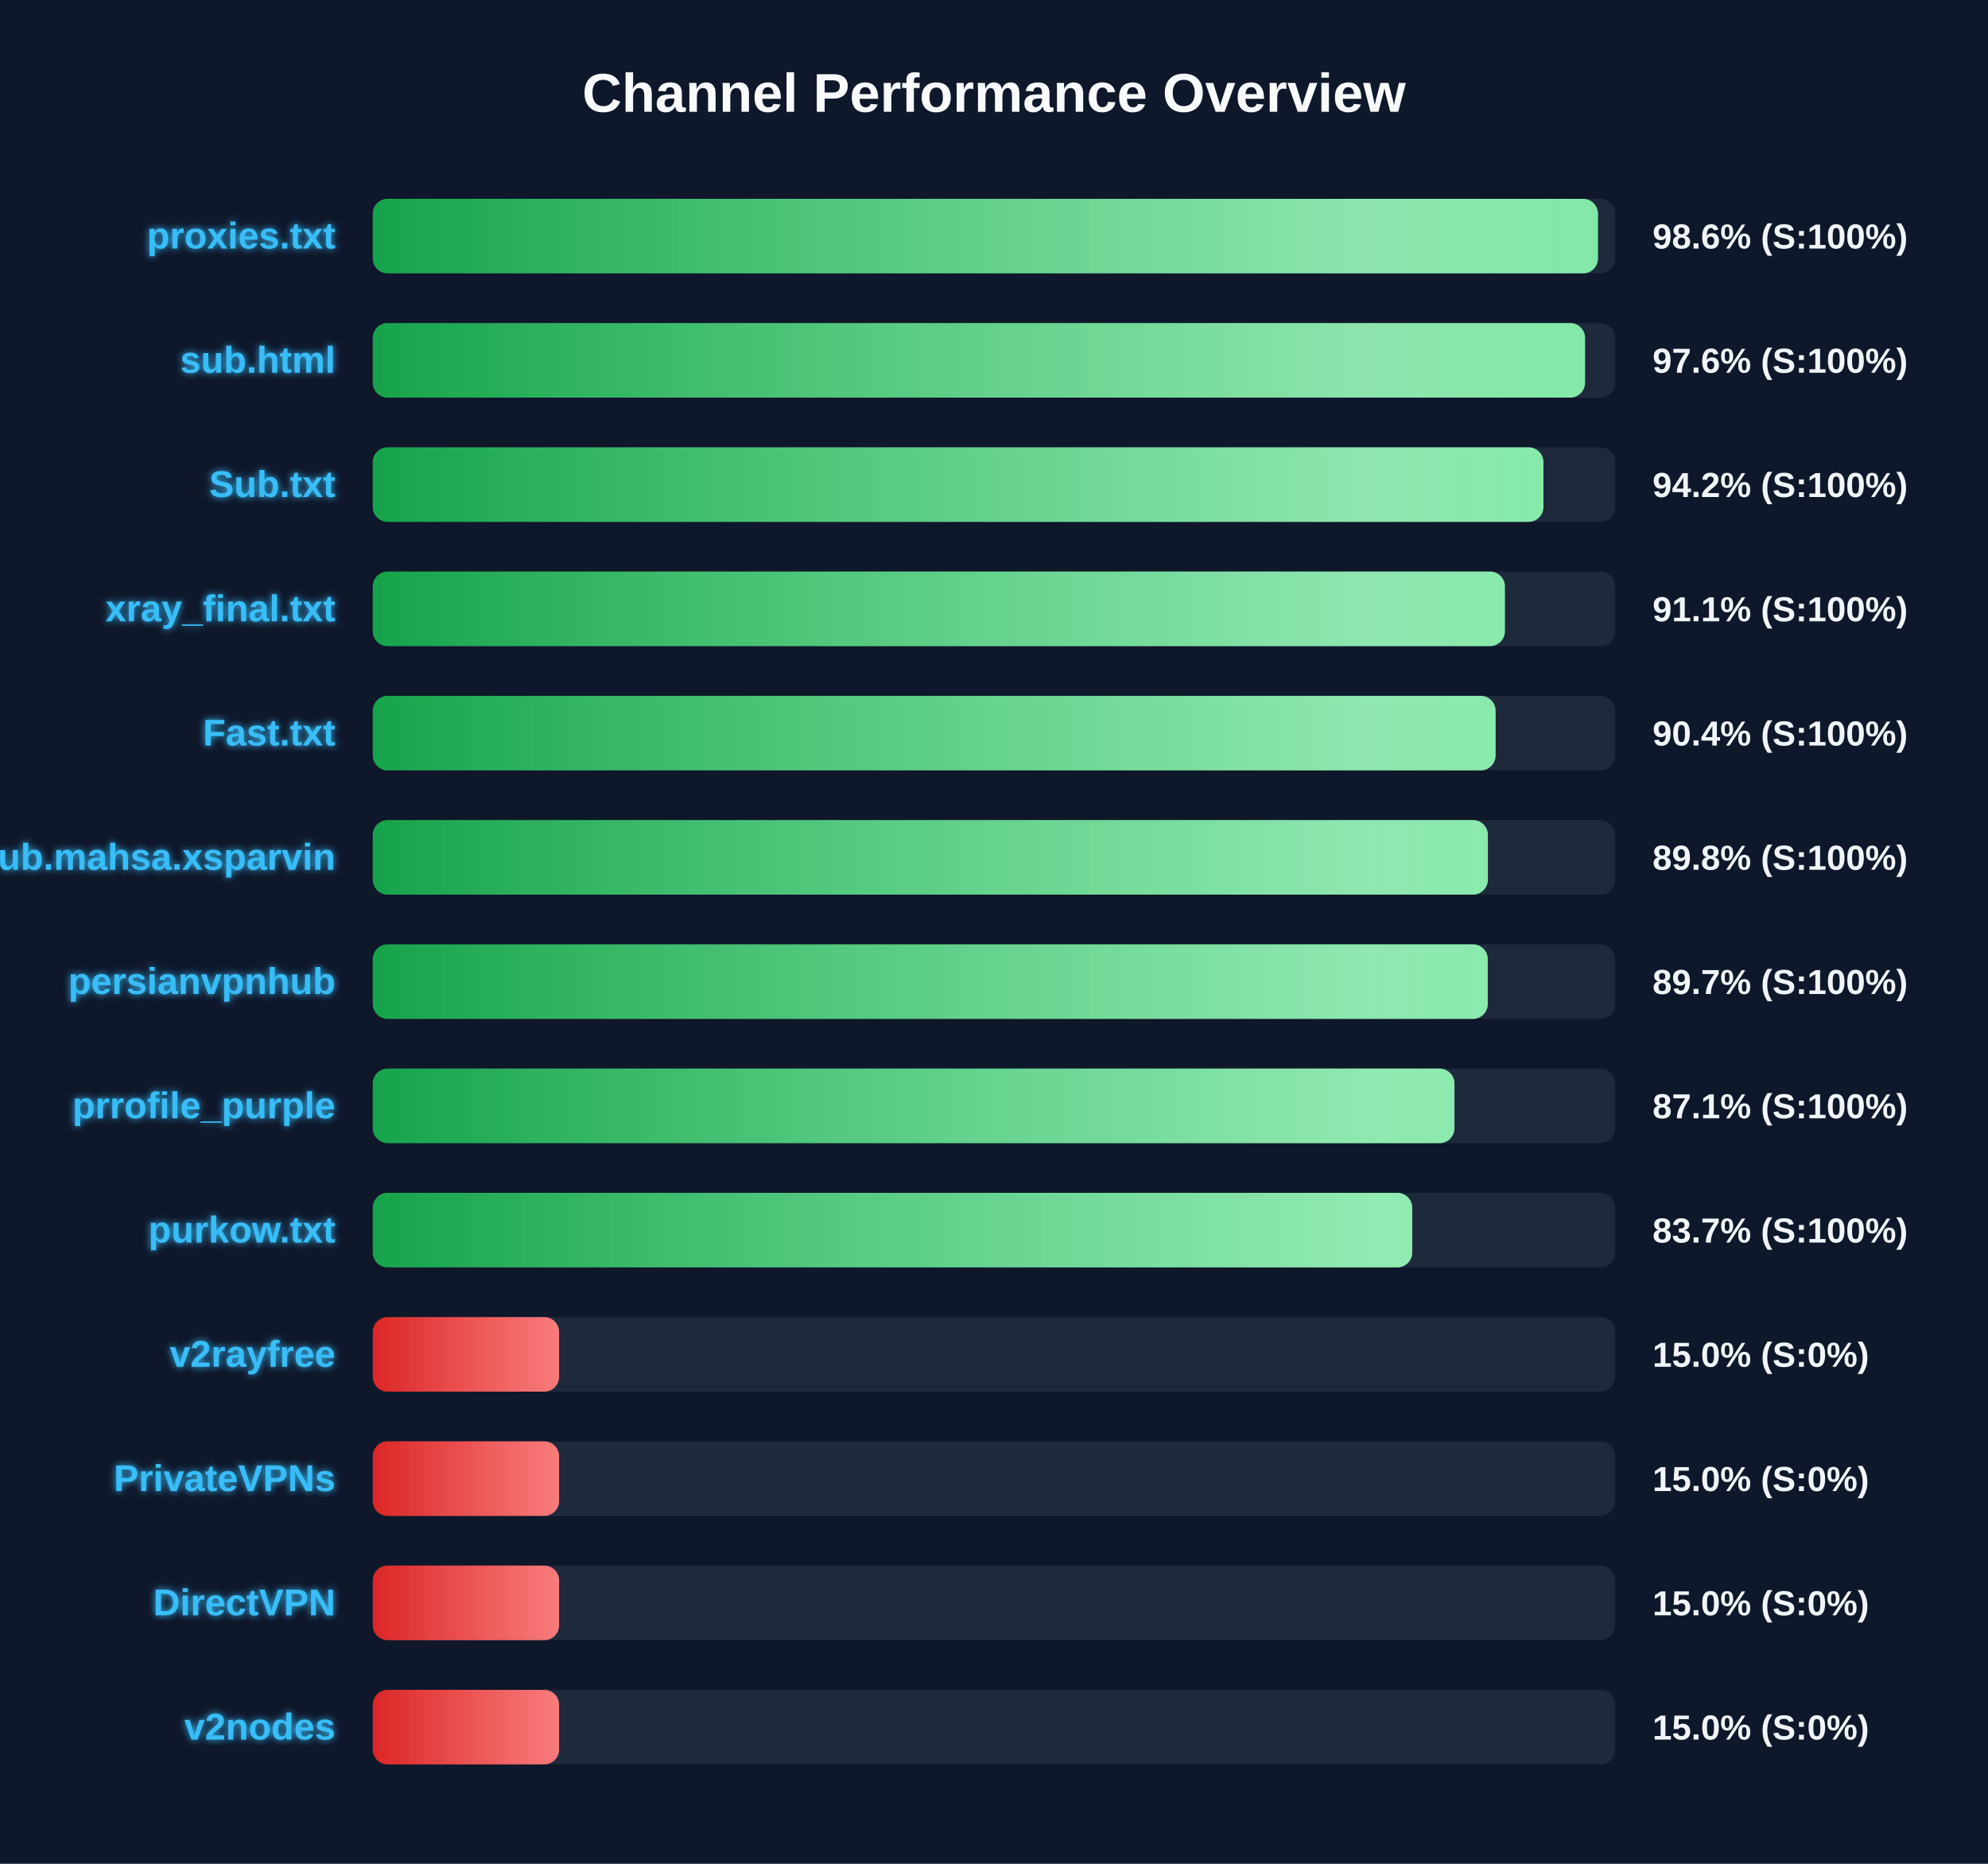
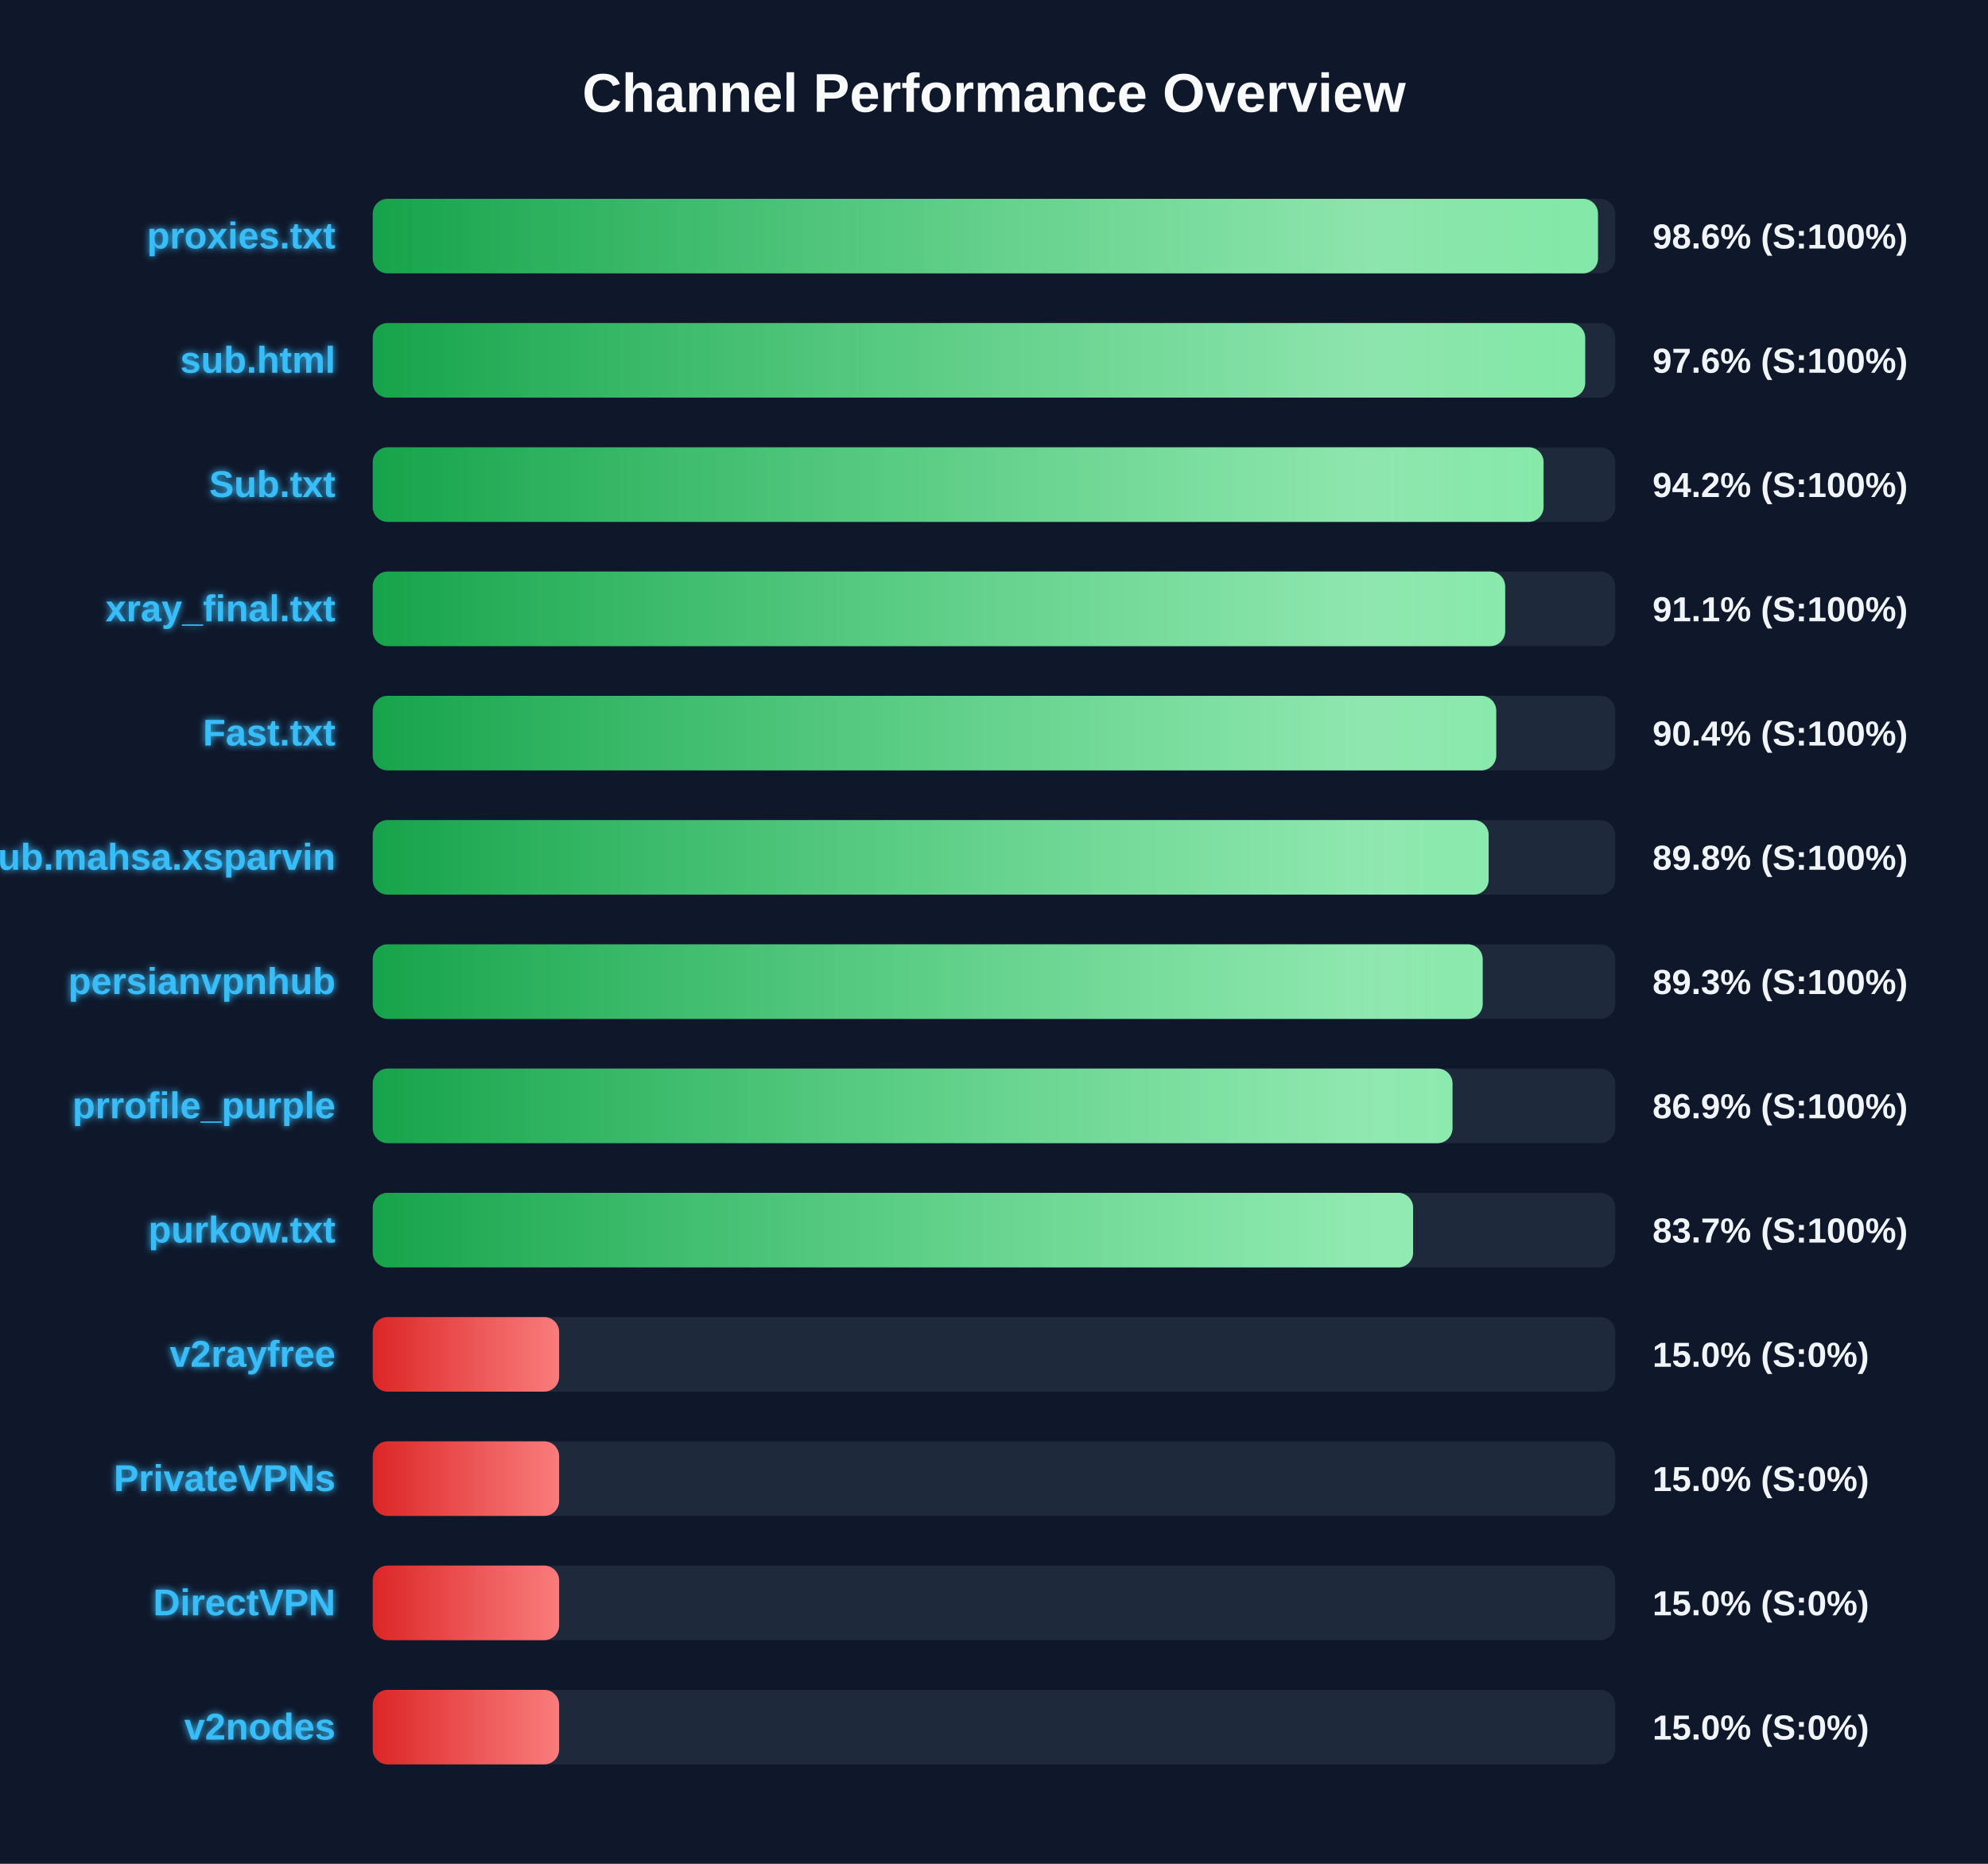
<svg xmlns="http://www.w3.org/2000/svg" width="800" height="750" version="1.1">
  <defs>
    <linearGradient id="grad-green" x1="0%" y1="0%" x2="100%" y2="0%">
      <stop offset="0%" stop-color="#16a34a" />
      <stop offset="100%" stop-color="#4ade80" />
    </linearGradient>
    <linearGradient id="grad-yellow" x1="0%" y1="0%" x2="100%" y2="0%">
      <stop offset="0%" stop-color="#ca8a04" />
      <stop offset="100%" stop-color="#fde047" />
    </linearGradient>
    <linearGradient id="grad-red" x1="0%" y1="0%" x2="100%" y2="0%">
      <stop offset="0%" stop-color="#dc2626" />
      <stop offset="100%" stop-color="#f87171" />
    </linearGradient>
    <linearGradient id="shimmer" x1="0%" y1="0%" x2="100%" y2="0%">
      <stop offset="0%" stop-color="rgba(255,255,255,0)" />
      <stop offset="50%" stop-color="rgba(255,255,255,0.4)" />
      <stop offset="100%" stop-color="rgba(255,255,255,0)" />
    </linearGradient>
    <filter id="glow" x="-20%" y="-20%" width="140%" height="140%">
      <feGaussianBlur stdDeviation="1.5" result="blur" />
      <feComposite in="SourceGraphic" in2="blur" operator="over" />
    </filter>
  </defs>
  <style>
        .bg-rect { fill: #0f172a; }
        .title { font: bold 22px 'Segoe UI', Arial, sans-serif; fill: #f8fafc; }
        .row { font: bold 15px 'Segoe UI', Arial, sans-serif; fill: #38bdf8; filter: url(#glow); }
        .score { font: bold 14px 'Segoe UI', Arial, sans-serif; fill: #f1f5f9; }
        @keyframes shimmer-anim {
            0% { transform: translateX(-100%); }
            100% { transform: translateX(200%); }
        }
        .shimmer-rect {
            animation: shimmer-anim 2.5s infinite linear;
        }
    </style>
  <rect width="100%" height="100%" class="bg-rect" />
  <text x="400" y="45" text-anchor="middle" class="title">Channel Performance Overview</text>
  <rect x="150" y="80" width="500" height="30" fill="#1e293b" rx="6" />
  <clipPath id="clip-0">
    <rect x="150" y="80" width="493.05" height="30" rx="6" />
  </clipPath>
  <rect x="150" y="80" width="493.05" height="30" fill="url(#grad-green)" rx="6" />
  <g clip-path="url(#clip-0)">
    <rect x="150" y="80" width="100%" height="30" fill="url(#shimmer)" class="shimmer-rect" />
  </g>
  <text x="135" y="100" text-anchor="end" class="row">proxies.txt</text>
  <text x="665" y="100" text-anchor="start" class="score">98.6% (S:100%)</text>
  <rect x="150" y="130" width="500" height="30" fill="#1e293b" rx="6" />
  <clipPath id="clip-1">
-     <rect x="150" y="130" width="487.85" height="30" rx="6" />
+     <rect x="150" y="130" width="487.9" height="30" rx="6" />
  </clipPath>
-   <rect x="150" y="130" width="487.85" height="30" fill="url(#grad-green)" rx="6" />
+   <rect x="150" y="130" width="487.9" height="30" fill="url(#grad-green)" rx="6" />
  <g clip-path="url(#clip-1)">
    <rect x="150" y="130" width="100%" height="30" fill="url(#shimmer)" class="shimmer-rect" />
  </g>
  <text x="135" y="150" text-anchor="end" class="row">sub.html</text>
  <text x="665" y="150" text-anchor="start" class="score">97.6% (S:100%)</text>
  <rect x="150" y="180" width="500" height="30" fill="#1e293b" rx="6" />
  <clipPath id="clip-2">
-     <rect x="150" y="180" width="471.1" height="30" rx="6" />
+     <rect x="150" y="180" width="471.15" height="30" rx="6" />
  </clipPath>
-   <rect x="150" y="180" width="471.1" height="30" fill="url(#grad-green)" rx="6" />
+   <rect x="150" y="180" width="471.15" height="30" fill="url(#grad-green)" rx="6" />
  <g clip-path="url(#clip-2)">
    <rect x="150" y="180" width="100%" height="30" fill="url(#shimmer)" class="shimmer-rect" />
  </g>
  <text x="135" y="200" text-anchor="end" class="row">Sub.txt</text>
  <text x="665" y="200" text-anchor="start" class="score">94.2% (S:100%)</text>
  <rect x="150" y="230" width="500" height="30" fill="#1e293b" rx="6" />
  <clipPath id="clip-3">
-     <rect x="150" y="230" width="455.6" height="30" rx="6" />
+     <rect x="150" y="230" width="455.7" height="30" rx="6" />
  </clipPath>
-   <rect x="150" y="230" width="455.6" height="30" fill="url(#grad-green)" rx="6" />
+   <rect x="150" y="230" width="455.7" height="30" fill="url(#grad-green)" rx="6" />
  <g clip-path="url(#clip-3)">
    <rect x="150" y="230" width="100%" height="30" fill="url(#shimmer)" class="shimmer-rect" />
  </g>
  <text x="135" y="250" text-anchor="end" class="row">xray_final.txt</text>
  <text x="665" y="250" text-anchor="start" class="score">91.1% (S:100%)</text>
  <rect x="150" y="280" width="500" height="30" fill="#1e293b" rx="6" />
  <clipPath id="clip-4">
-     <rect x="150" y="280" width="451.85" height="30" rx="6" />
+     <rect x="150" y="280" width="452.1" height="30" rx="6" />
  </clipPath>
-   <rect x="150" y="280" width="451.85" height="30" fill="url(#grad-green)" rx="6" />
+   <rect x="150" y="280" width="452.1" height="30" fill="url(#grad-green)" rx="6" />
  <g clip-path="url(#clip-4)">
    <rect x="150" y="280" width="100%" height="30" fill="url(#shimmer)" class="shimmer-rect" />
  </g>
  <text x="135" y="300" text-anchor="end" class="row">Fast.txt</text>
  <text x="665" y="300" text-anchor="start" class="score">90.4% (S:100%)</text>
  <rect x="150" y="330" width="500" height="30" fill="#1e293b" rx="6" />
  <clipPath id="clip-5">
-     <rect x="150" y="330" width="448.75" height="30" rx="6" />
+     <rect x="150" y="330" width="449.05" height="30" rx="6" />
  </clipPath>
-   <rect x="150" y="330" width="448.75" height="30" fill="url(#grad-green)" rx="6" />
+   <rect x="150" y="330" width="449.05" height="30" fill="url(#grad-green)" rx="6" />
  <g clip-path="url(#clip-5)">
    <rect x="150" y="330" width="100%" height="30" fill="url(#shimmer)" class="shimmer-rect" />
  </g>
  <text x="135" y="350" text-anchor="end" class="row">Sub.mahsa.xsparvin</text>
  <text x="665" y="350" text-anchor="start" class="score">89.8% (S:100%)</text>
  <rect x="150" y="380" width="500" height="30" fill="#1e293b" rx="6" />
  <clipPath id="clip-6">
-     <rect x="150" y="380" width="448.7" height="30" rx="6" />
+     <rect x="150" y="380" width="446.65" height="30" rx="6" />
  </clipPath>
-   <rect x="150" y="380" width="448.7" height="30" fill="url(#grad-green)" rx="6" />
+   <rect x="150" y="380" width="446.65" height="30" fill="url(#grad-green)" rx="6" />
  <g clip-path="url(#clip-6)">
    <rect x="150" y="380" width="100%" height="30" fill="url(#shimmer)" class="shimmer-rect" />
  </g>
  <text x="135" y="400" text-anchor="end" class="row">persianvpnhub</text>
-   <text x="665" y="400" text-anchor="start" class="score">89.7% (S:100%)</text>
+   <text x="665" y="400" text-anchor="start" class="score">89.3% (S:100%)</text>
  <rect x="150" y="430" width="500" height="30" fill="#1e293b" rx="6" />
  <clipPath id="clip-7">
-     <rect x="150" y="430" width="435.3" height="30" rx="6" />
+     <rect x="150" y="430" width="434.5" height="30" rx="6" />
  </clipPath>
-   <rect x="150" y="430" width="435.3" height="30" fill="url(#grad-green)" rx="6" />
+   <rect x="150" y="430" width="434.5" height="30" fill="url(#grad-green)" rx="6" />
  <g clip-path="url(#clip-7)">
    <rect x="150" y="430" width="100%" height="30" fill="url(#shimmer)" class="shimmer-rect" />
  </g>
  <text x="135" y="450" text-anchor="end" class="row">prrofile_purple</text>
-   <text x="665" y="450" text-anchor="start" class="score">87.1% (S:100%)</text>
+   <text x="665" y="450" text-anchor="start" class="score">86.9% (S:100%)</text>
  <rect x="150" y="480" width="500" height="30" fill="#1e293b" rx="6" />
  <clipPath id="clip-8">
-     <rect x="150" y="480" width="418.3" height="30" rx="6" />
+     <rect x="150" y="480" width="418.65" height="30" rx="6" />
  </clipPath>
-   <rect x="150" y="480" width="418.3" height="30" fill="url(#grad-green)" rx="6" />
+   <rect x="150" y="480" width="418.65" height="30" fill="url(#grad-green)" rx="6" />
  <g clip-path="url(#clip-8)">
    <rect x="150" y="480" width="100%" height="30" fill="url(#shimmer)" class="shimmer-rect" />
  </g>
  <text x="135" y="500" text-anchor="end" class="row">purkow.txt</text>
  <text x="665" y="500" text-anchor="start" class="score">83.7% (S:100%)</text>
  <rect x="150" y="530" width="500" height="30" fill="#1e293b" rx="6" />
  <clipPath id="clip-9">
    <rect x="150" y="530" width="75.0" height="30" rx="6" />
  </clipPath>
  <rect x="150" y="530" width="75.0" height="30" fill="url(#grad-red)" rx="6" />
  <g clip-path="url(#clip-9)">
    <rect x="150" y="530" width="100%" height="30" fill="url(#shimmer)" class="shimmer-rect" />
  </g>
  <text x="135" y="550" text-anchor="end" class="row">v2rayfree</text>
  <text x="665" y="550" text-anchor="start" class="score">15.0% (S:0%)</text>
  <rect x="150" y="580" width="500" height="30" fill="#1e293b" rx="6" />
  <clipPath id="clip-10">
    <rect x="150" y="580" width="75.0" height="30" rx="6" />
  </clipPath>
  <rect x="150" y="580" width="75.0" height="30" fill="url(#grad-red)" rx="6" />
  <g clip-path="url(#clip-10)">
    <rect x="150" y="580" width="100%" height="30" fill="url(#shimmer)" class="shimmer-rect" />
  </g>
  <text x="135" y="600" text-anchor="end" class="row">PrivateVPNs</text>
  <text x="665" y="600" text-anchor="start" class="score">15.0% (S:0%)</text>
  <rect x="150" y="630" width="500" height="30" fill="#1e293b" rx="6" />
  <clipPath id="clip-11">
    <rect x="150" y="630" width="75.0" height="30" rx="6" />
  </clipPath>
  <rect x="150" y="630" width="75.0" height="30" fill="url(#grad-red)" rx="6" />
  <g clip-path="url(#clip-11)">
    <rect x="150" y="630" width="100%" height="30" fill="url(#shimmer)" class="shimmer-rect" />
  </g>
  <text x="135" y="650" text-anchor="end" class="row">DirectVPN</text>
  <text x="665" y="650" text-anchor="start" class="score">15.0% (S:0%)</text>
  <rect x="150" y="680" width="500" height="30" fill="#1e293b" rx="6" />
  <clipPath id="clip-12">
    <rect x="150" y="680" width="75.0" height="30" rx="6" />
  </clipPath>
  <rect x="150" y="680" width="75.0" height="30" fill="url(#grad-red)" rx="6" />
  <g clip-path="url(#clip-12)">
    <rect x="150" y="680" width="100%" height="30" fill="url(#shimmer)" class="shimmer-rect" />
  </g>
  <text x="135" y="700" text-anchor="end" class="row">v2nodes</text>
  <text x="665" y="700" text-anchor="start" class="score">15.0% (S:0%)</text>
</svg>
